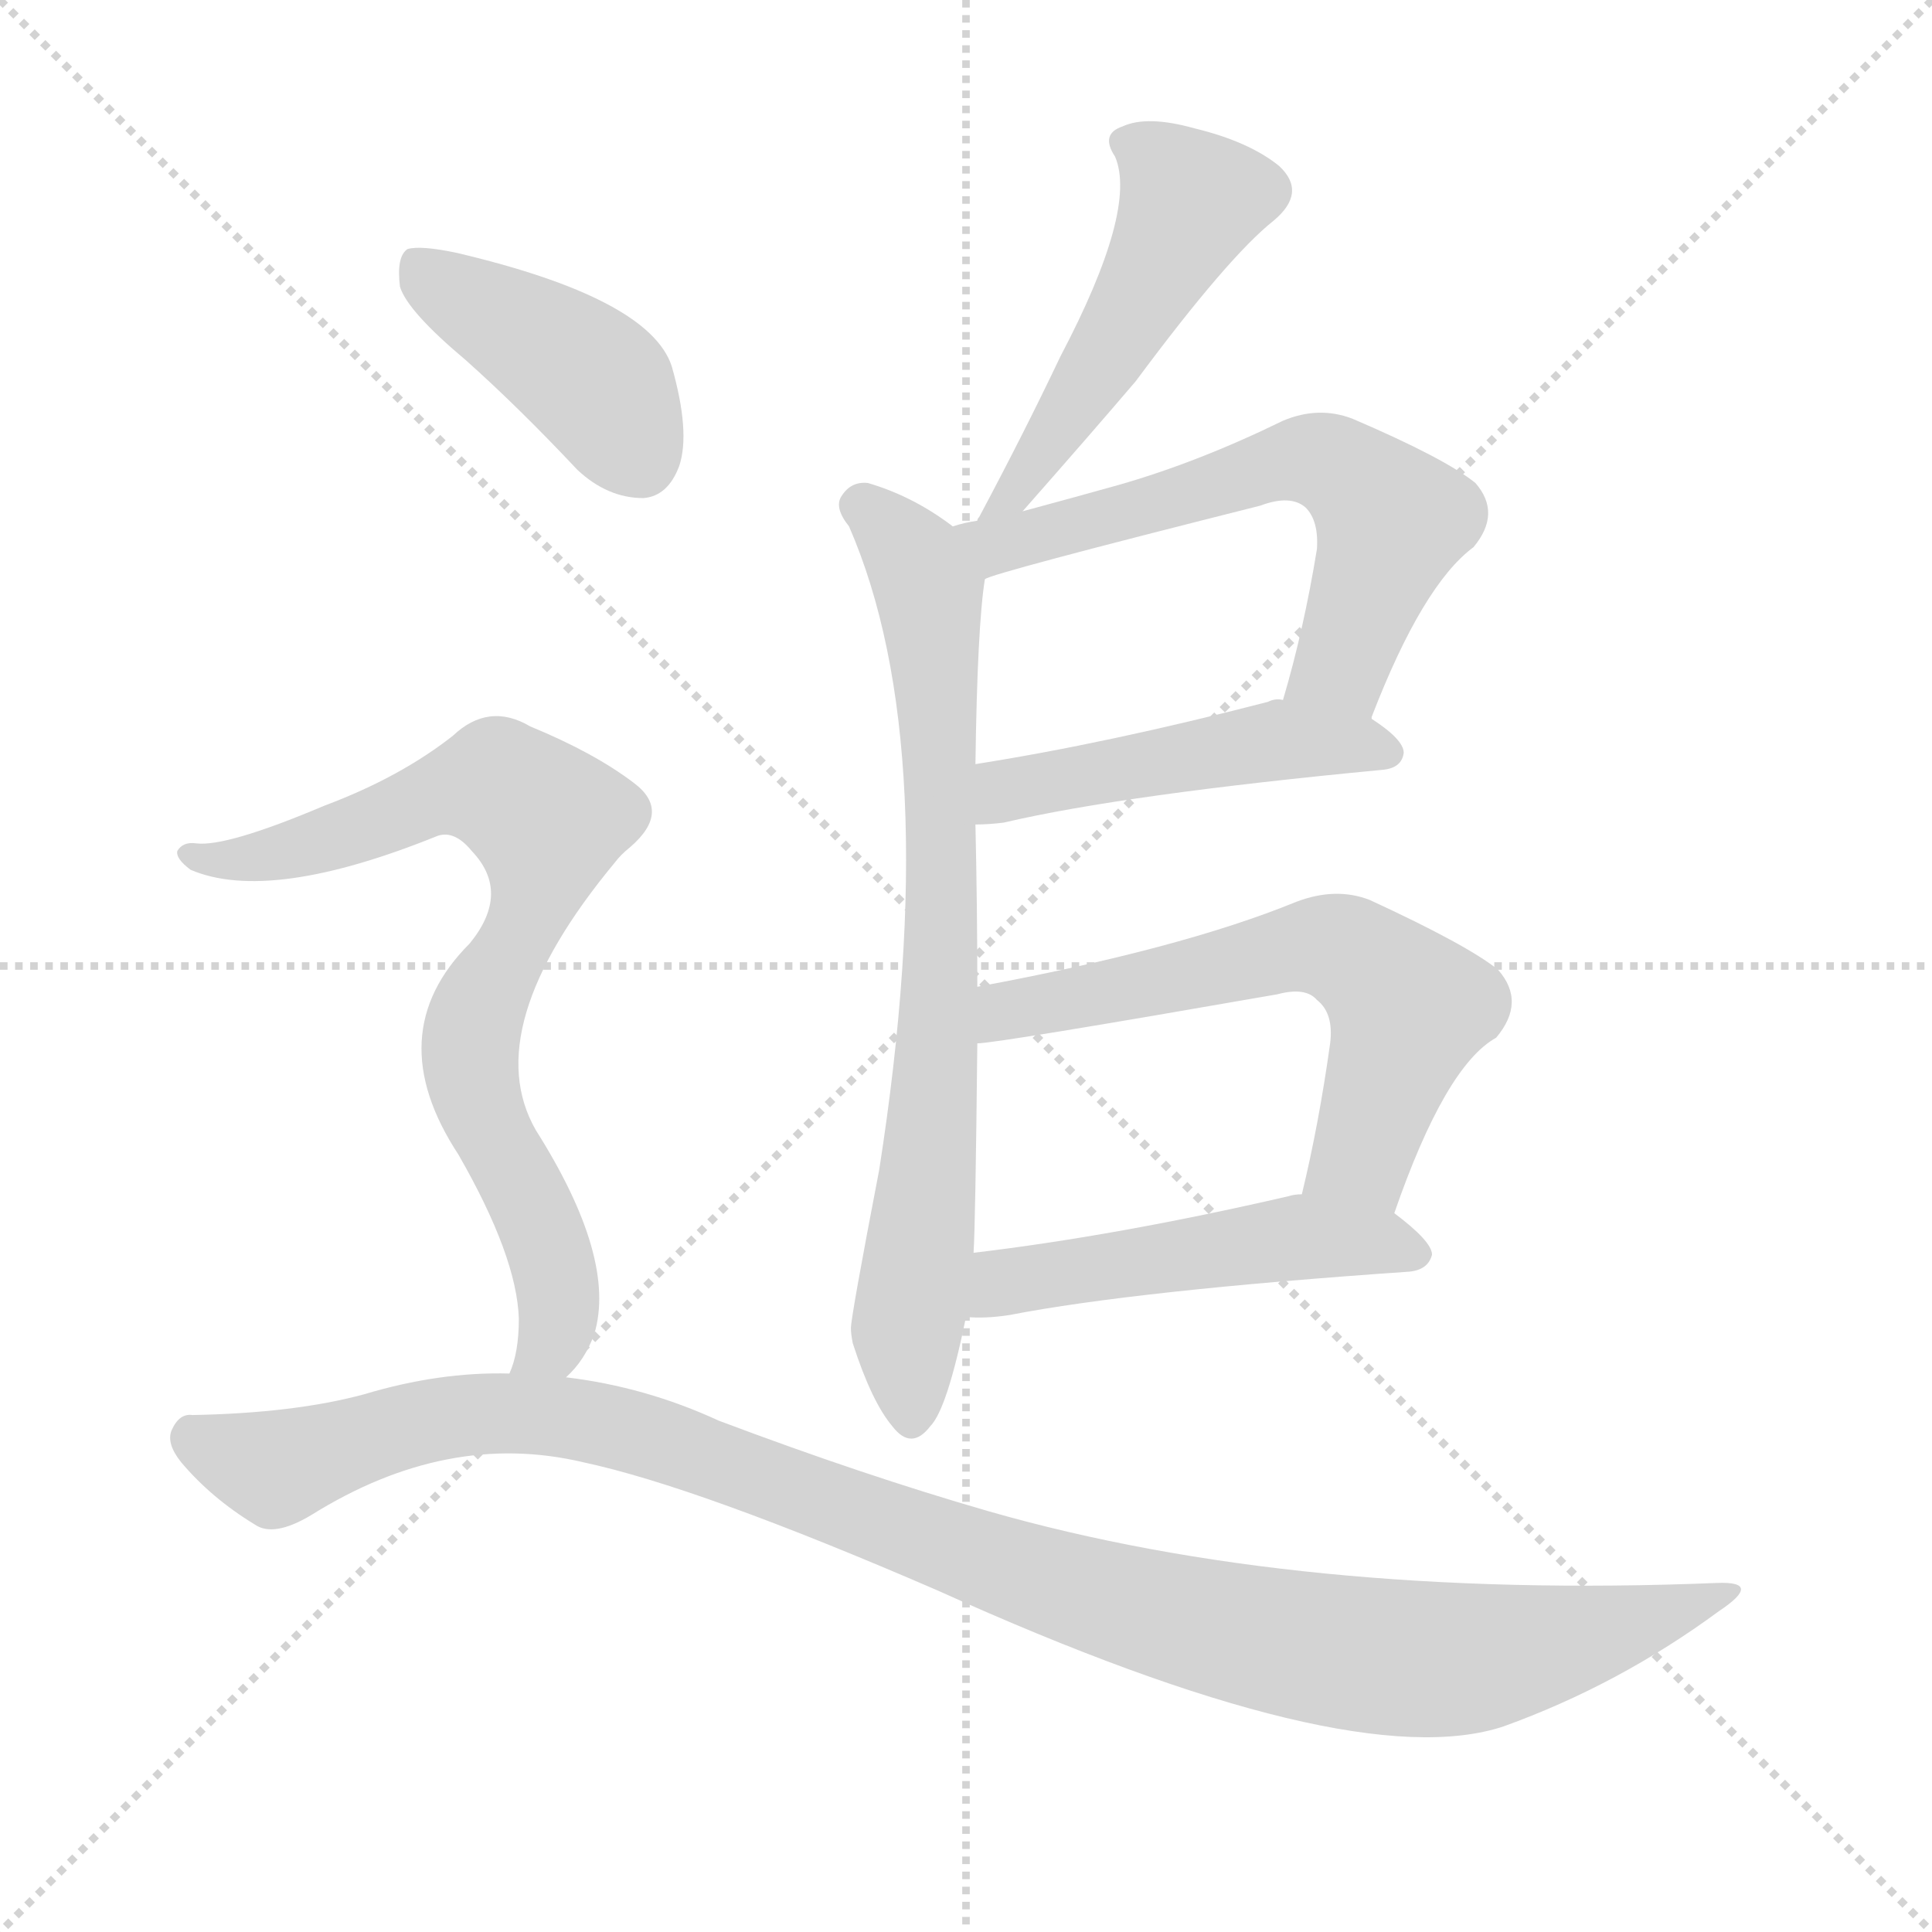
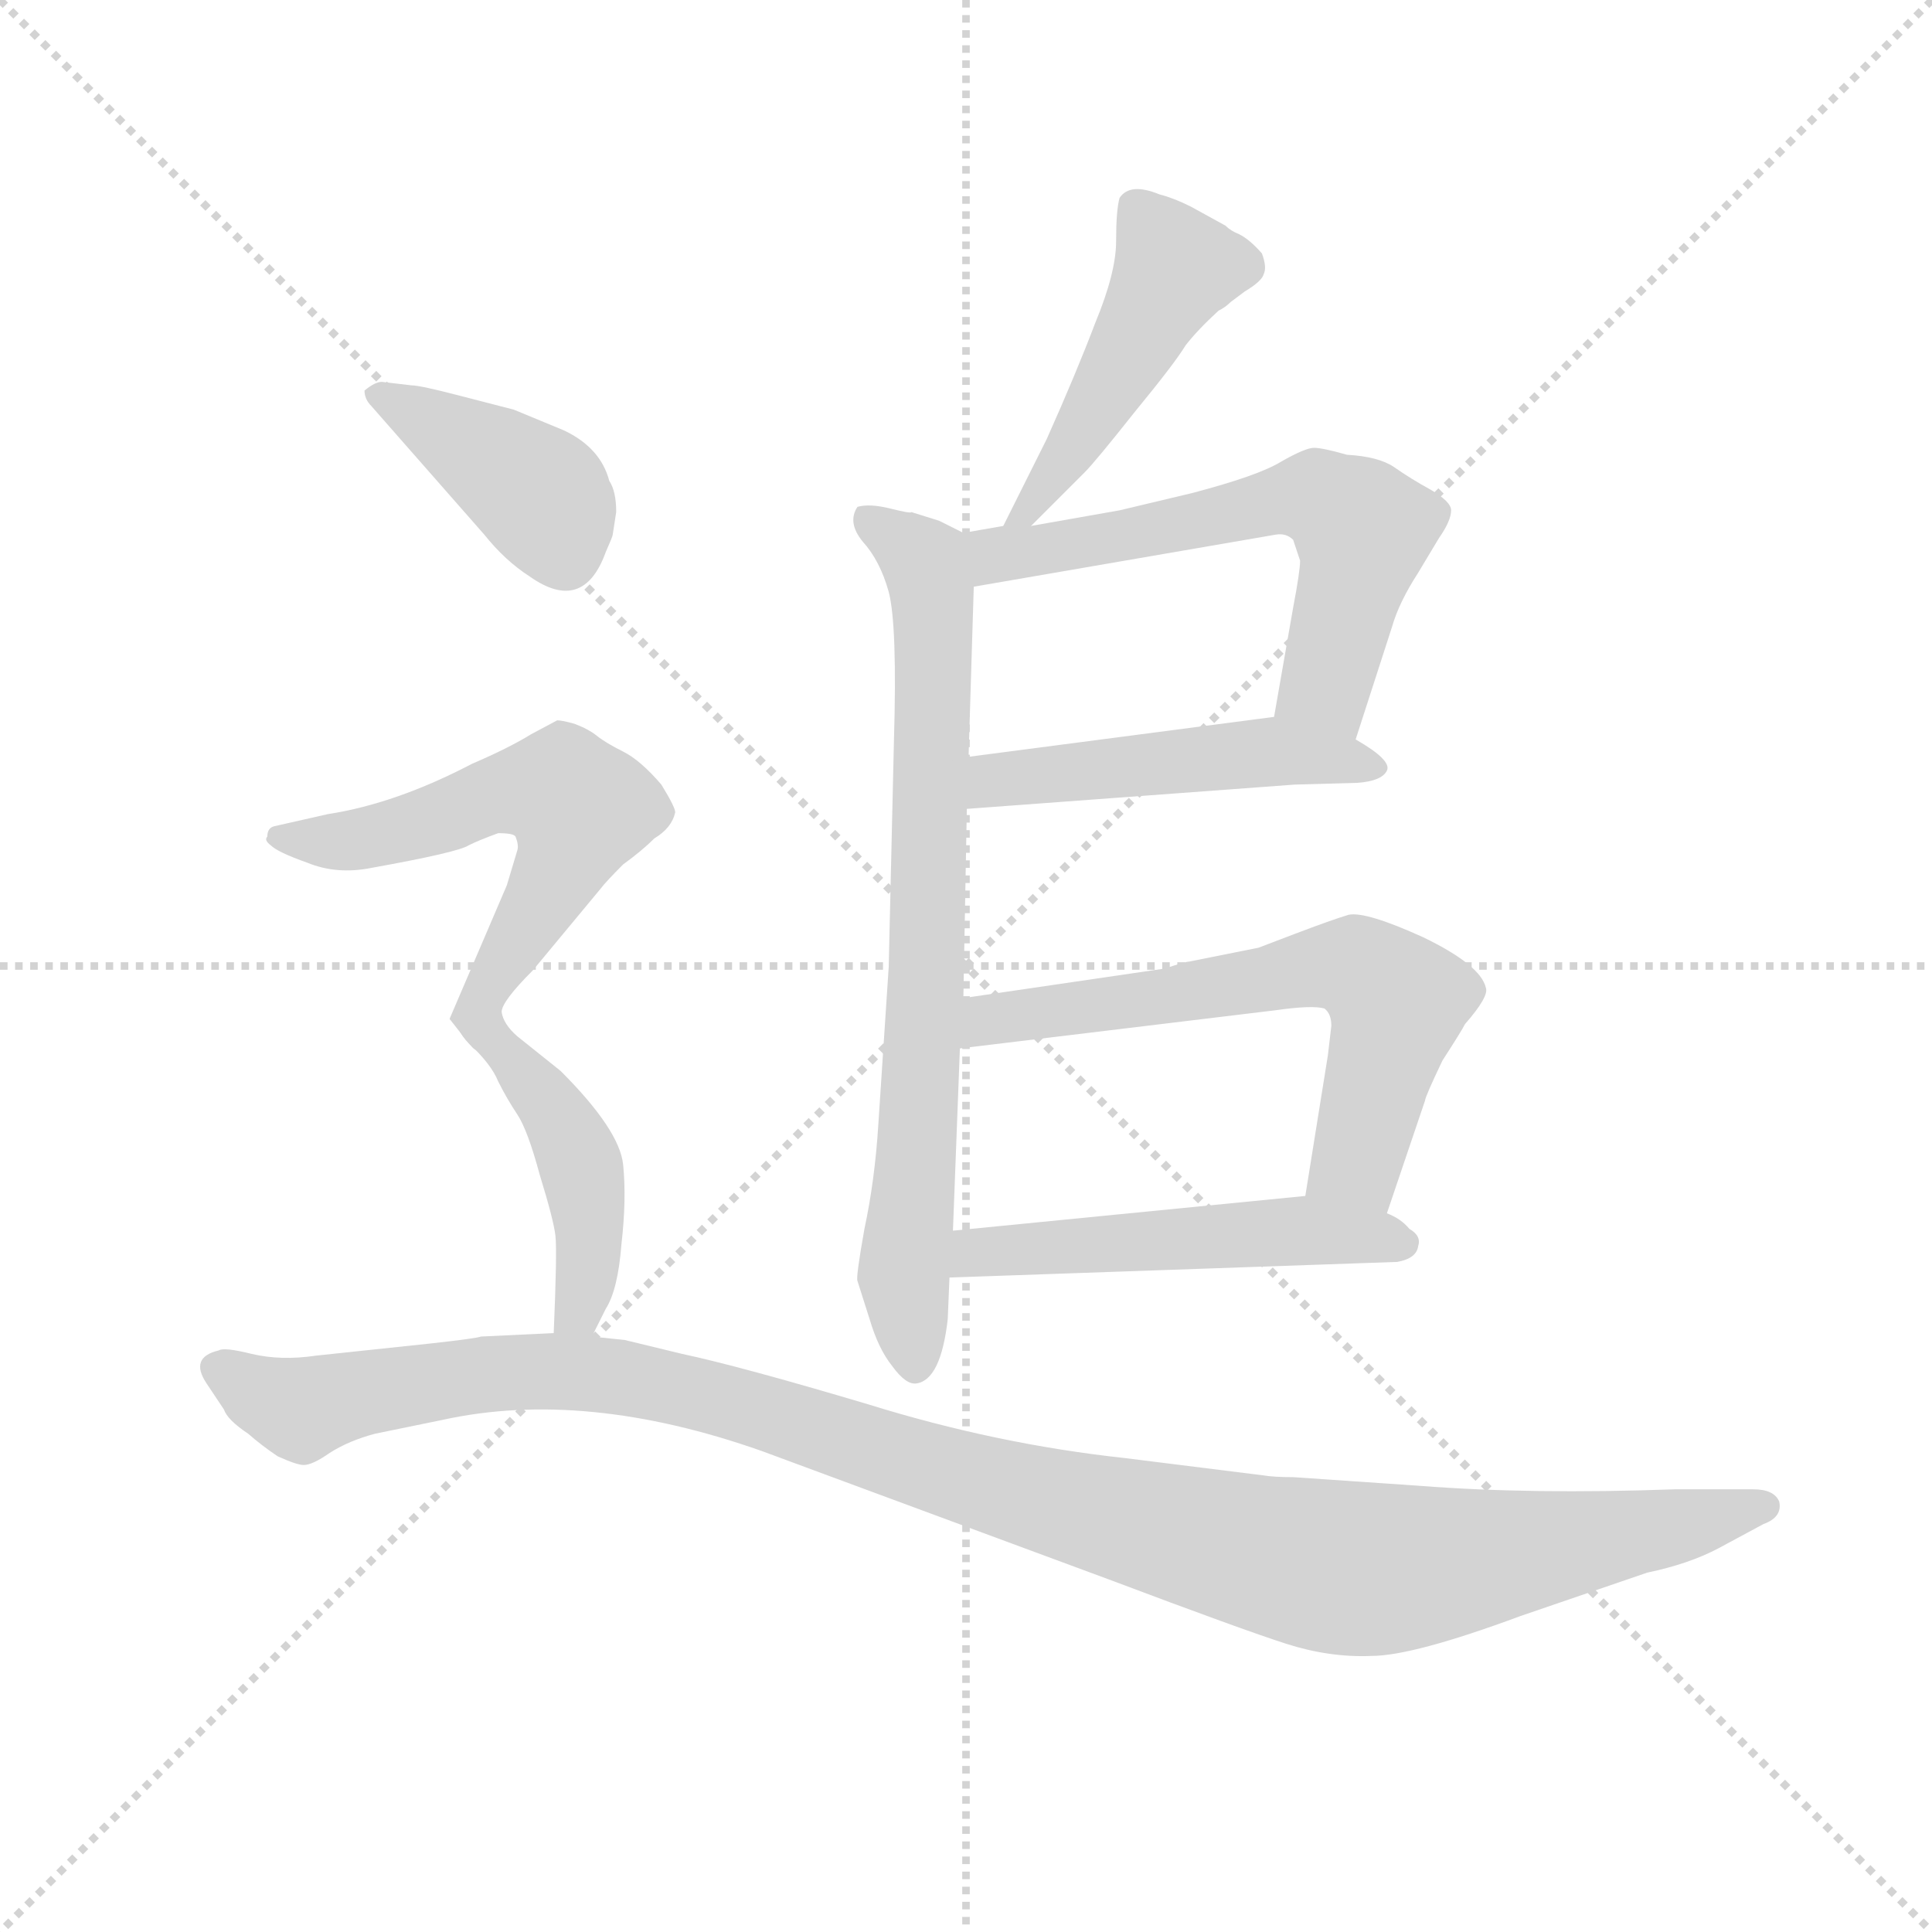
<svg xmlns="http://www.w3.org/2000/svg" version="1.1" viewBox="0 0 1024 1024">
  <g stroke="lightgray" stroke-dasharray="1,1" stroke-width="1" transform="scale(4, 4)">
    <line x1="0" y1="0" x2="256" y2="256" />
    <line x1="256" y1="0" x2="0" y2="256" />
    <line x1="128" y1="0" x2="128" y2="256" />
    <line x1="0" y1="128" x2="256" y2="128" />
  </g>
-   <g transform="scale(1, -1) translate(0, -900)">
+   <g transform="scale(0.92, -0.92) translate(60, -830)">
    <style type="text/css">
      
        @keyframes keyframes0 {
          from {
            stroke: blue;
-             stroke-dashoffset: 498;
+             stroke-dashoffset: 472;
+             stroke-width: 128;
+           }
+           61% {
+             animation-timing-function: step-end;
+             stroke: blue;
+             stroke-dashoffset: 0;
+             stroke-width: 128;
+           }
+           to {
+             stroke: black;
+             stroke-width: 1024;
+           }
+         }
+         #make-me-a-hanzi-animation-0 {
+           animation: keyframes0 0.634s both;
+           animation-delay: 0s;
+           animation-timing-function: linear;
+         }
+       
+         @keyframes keyframes1 {
+           from {
+             stroke: blue;
+             stroke-dashoffset: 763;
+             stroke-width: 128;
+           }
+           71% {
+             animation-timing-function: step-end;
+             stroke: blue;
+             stroke-dashoffset: 0;
+             stroke-width: 128;
+           }
+           to {
+             stroke: black;
+             stroke-width: 1024;
+           }
+         }
+         #make-me-a-hanzi-animation-1 {
+           animation: keyframes1 0.871s both;
+           animation-delay: 0.634s;
+           animation-timing-function: linear;
+         }
+       
+         @keyframes keyframes2 {
+           from {
+             stroke: blue;
+             stroke-dashoffset: 607;
+             stroke-width: 128;
+           }
+           66% {
+             animation-timing-function: step-end;
+             stroke: blue;
+             stroke-dashoffset: 0;
+             stroke-width: 128;
+           }
+           to {
+             stroke: black;
+             stroke-width: 1024;
+           }
+         }
+         #make-me-a-hanzi-animation-2 {
+           animation: keyframes2 0.744s both;
+           animation-delay: 1.505s;
+           animation-timing-function: linear;
+         }
+       
+         @keyframes keyframes3 {
+           from {
+             stroke: blue;
+             stroke-dashoffset: 491;
            stroke-width: 128;
          }
          62% {
            animation-timing-function: step-end;
            stroke: blue;
            stroke-dashoffset: 0;
            stroke-width: 128;
          }
          to {
            stroke: black;
            stroke-width: 1024;
          }
        }
-         #make-me-a-hanzi-animation-0 {
-           animation: keyframes0 0.655s both;
-           animation-delay: 0s;
-           animation-timing-function: linear;
-         }
-       
-         @keyframes keyframes1 {
-           from {
-             stroke: blue;
-             stroke-dashoffset: 754;
-             stroke-width: 128;
-           }
-           71% {
-             animation-timing-function: step-end;
-             stroke: blue;
-             stroke-dashoffset: 0;
-             stroke-width: 128;
-           }
-           to {
-             stroke: black;
-             stroke-width: 1024;
-           }
-         }
-         #make-me-a-hanzi-animation-1 {
-           animation: keyframes1 0.864s both;
-           animation-delay: 0.655s;
-           animation-timing-function: linear;
-         }
-       
-         @keyframes keyframes2 {
-           from {
-             stroke: blue;
-             stroke-dashoffset: 611;
+         #make-me-a-hanzi-animation-3 {
+           animation: keyframes3 0.65s both;
+           animation-delay: 2.249s;
+           animation-timing-function: linear;
+         }
+       
+         @keyframes keyframes4 {
+           from {
+             stroke: blue;
+             stroke-dashoffset: 635;
            stroke-width: 128;
          }
          67% {
            animation-timing-function: step-end;
            stroke: blue;
            stroke-dashoffset: 0;
            stroke-width: 128;
          }
          to {
            stroke: black;
            stroke-width: 1024;
          }
        }
-         #make-me-a-hanzi-animation-2 {
-           animation: keyframes2 0.747s both;
-           animation-delay: 1.519s;
-           animation-timing-function: linear;
-         }
-       
-         @keyframes keyframes3 {
-           from {
-             stroke: blue;
-             stroke-dashoffset: 475;
-             stroke-width: 128;
-           }
-           61% {
-             animation-timing-function: step-end;
-             stroke: blue;
-             stroke-dashoffset: 0;
-             stroke-width: 128;
-           }
-           to {
-             stroke: black;
-             stroke-width: 1024;
-           }
-         }
-         #make-me-a-hanzi-animation-3 {
-           animation: keyframes3 0.637s both;
-           animation-delay: 2.266s;
-           animation-timing-function: linear;
-         }
-       
-         @keyframes keyframes4 {
-           from {
-             stroke: blue;
-             stroke-dashoffset: 613;
-             stroke-width: 128;
-           }
-           67% {
-             animation-timing-function: step-end;
-             stroke: blue;
-             stroke-dashoffset: 0;
-             stroke-width: 128;
-           }
-           to {
-             stroke: black;
-             stroke-width: 1024;
-           }
-         }
        #make-me-a-hanzi-animation-4 {
-           animation: keyframes4 0.749s both;
-           animation-delay: 2.903s;
+           animation: keyframes4 0.767s both;
+           animation-delay: 2.899s;
          animation-timing-function: linear;
        }
      
        @keyframes keyframes5 {
          from {
            stroke: blue;
-             stroke-dashoffset: 496;
-             stroke-width: 128;
-           }
-           62% {
+             stroke-dashoffset: 514;
+             stroke-width: 128;
+           }
+           63% {
            animation-timing-function: step-end;
            stroke: blue;
            stroke-dashoffset: 0;
            stroke-width: 128;
          }
          to {
            stroke: black;
            stroke-width: 1024;
          }
        }
        #make-me-a-hanzi-animation-5 {
-           animation: keyframes5 0.654s both;
-           animation-delay: 3.652s;
+           animation: keyframes5 0.668s both;
+           animation-delay: 3.665s;
          animation-timing-function: linear;
        }
      
        @keyframes keyframes6 {
          from {
            stroke: blue;
-             stroke-dashoffset: 415;
-             stroke-width: 128;
-           }
-           57% {
+             stroke-dashoffset: 399;
+             stroke-width: 128;
+           }
+           56% {
            animation-timing-function: step-end;
            stroke: blue;
            stroke-dashoffset: 0;
            stroke-width: 128;
          }
          to {
            stroke: black;
            stroke-width: 1024;
          }
        }
        #make-me-a-hanzi-animation-6 {
-           animation: keyframes6 0.588s both;
-           animation-delay: 4.305s;
+           animation: keyframes6 0.575s both;
+           animation-delay: 4.334s;
          animation-timing-function: linear;
        }
      
        @keyframes keyframes7 {
          from {
            stroke: blue;
-             stroke-dashoffset: 769;
-             stroke-width: 128;
-           }
-           71% {
+             stroke-dashoffset: 582;
+             stroke-width: 128;
+           }
+           65% {
            animation-timing-function: step-end;
            stroke: blue;
            stroke-dashoffset: 0;
            stroke-width: 128;
          }
          to {
            stroke: black;
            stroke-width: 1024;
          }
        }
        #make-me-a-hanzi-animation-7 {
-           animation: keyframes7 0.876s both;
-           animation-delay: 4.893s;
+           animation: keyframes7 0.724s both;
+           animation-delay: 4.908s;
          animation-timing-function: linear;
        }
      
        @keyframes keyframes8 {
          from {
            stroke: blue;
-             stroke-dashoffset: 1084;
-             stroke-width: 128;
-           }
-           78% {
+             stroke-dashoffset: 448;
+             stroke-width: 128;
+           }
+           59% {
            animation-timing-function: step-end;
            stroke: blue;
            stroke-dashoffset: 0;
            stroke-width: 128;
          }
          to {
            stroke: black;
            stroke-width: 1024;
          }
        }
        #make-me-a-hanzi-animation-8 {
-           animation: keyframes8 1.132s both;
-           animation-delay: 5.769s;
+           animation: keyframes8 0.615s both;
+           animation-delay: 5.632s;
+           animation-timing-function: linear;
+         }
+       
+         @keyframes keyframes9 {
+           from {
+             stroke: blue;
+             stroke-dashoffset: 1171;
+             stroke-width: 128;
+           }
+           79% {
+             animation-timing-function: step-end;
+             stroke: blue;
+             stroke-dashoffset: 0;
+             stroke-width: 128;
+           }
+           to {
+             stroke: black;
+             stroke-width: 1024;
+           }
+         }
+         #make-me-a-hanzi-animation-9 {
+           animation: keyframes9 1.203s both;
+           animation-delay: 6.247s;
          animation-timing-function: linear;
        }
      
    </style>
-     <path d="M 542 629 Q 579 671 602 698 Q 651 764 675 783 Q 693 798 678 812 Q 662 825 633 832 Q 608 839 595 833 Q 583 829 591 817 Q 603 789 562 711 Q 543 671 519 626 Q 518 625 518 624 C 504 597 522 606 542 629 Z" fill="lightgray" />
-     <path d="M 518 377 Q 518 419 517 463 L 517 495 Q 518 568 522 593 C 524 608 524 608 505 621 Q 484 637 460 644 Q 451 645 446 637 Q 442 631 450 621 Q 501 504 466 280 Q 451 202 451 196 Q 451 193 452 188 Q 462 157 473 144 Q 483 131 493 144 Q 502 153 512 202 L 516 236 Q 517 251 518 347 L 518 377 Z" fill="lightgray" />
-     <path d="M 727 519 L 727 520 Q 754 590 781 610 Q 796 628 782 644 Q 766 657 717 678 Q 699 685 680 677 Q 635 655 593 643 Q 568 636 542 629 L 518 624 Q 511 623 505 621 C 476 614 494 583 522 593 Q 525 596 668 632 Q 684 638 692 631 Q 699 624 698 609 Q 691 566 680 529 C 672 500 717 491 727 519 Z" fill="lightgray" />
-     <path d="M 517 463 Q 524 463 532 464 Q 596 479 733 492 Q 743 493 744 501 Q 744 508 727 519 L 680 529 Q 676 530 672 528 Q 587 506 517 495 C 487 490 487 462 517 463 Z" fill="lightgray" />
-     <path d="M 739 257 Q 766 335 793 350 Q 809 369 794 386 Q 778 399 726 423 Q 708 430 687 422 Q 626 397 518 377 C 489 371 488 344 518 347 Q 528 347 677 373 Q 692 377 698 370 Q 707 363 705 347 Q 699 304 690 267 C 683 238 729 229 739 257 Z" fill="lightgray" />
-     <path d="M 512 202 Q 522 201 535 203 Q 602 216 747 226 Q 757 227 759 235 Q 759 242 739 257 L 690 267 Q 686 267 683 266 Q 592 245 516 236 C 486 232 482 203 512 202 Z" fill="lightgray" />
-     <path d="M 247 709 Q 275 684 306 651 Q 322 636 341 636 Q 354 637 360 653 Q 366 671 356 706 Q 344 742 242 766 Q 223 770 216 768 Q 210 764 212 748 Q 216 735 247 709 Z" fill="lightgray" />
-     <path d="M 300 170 Q 310 179 315 193 Q 327 233 284 301 Q 253 355 326 443 Q 329 447 334 451 Q 356 470 336 485 Q 315 501 281 515 Q 259 528 240 510 Q 212 488 172 473 Q 120 451 104 453 Q 97 454 94 449 Q 93 445 101 439 Q 143 421 232 457 Q 241 460 250 449 Q 271 427 249 400 Q 201 352 243 288 Q 274 234 275 201 Q 275 183 270 172 C 262 143 281 147 300 170 Z" fill="lightgray" />
-     <path d="M 270 172 Q 233 173 193 161 Q 156 151 102 150 Q 95 151 91 142 Q 88 135 96 125 Q 112 106 135 92 Q 145 85 165 97 Q 237 142 309 125 Q 370 112 497 57 Q 716 -42 797 -15 Q 858 7 911 46 Q 935 62 910 61 Q 688 52 524 99 Q 458 118 381 147 Q 342 165 300 170 L 270 172 Z" fill="lightgray" />
+     <path d="M 534 527 L 565 558 Q 571 564 594 593 Q 617 621 623 631 Q 630 640 642 651 Q 646 653 649 656 L 657 662 Q 667 668 668 672 Q 670 676 667 684 Q 660 692 654 695 Q 649 697 646 700 L 626 711 Q 616 716 608 718 Q 591 725 585 716 Q 583 709 583 691 Q 583 673 571 644 Q 560 615 543 577 L 518 527 C 505 500 513 506 534 527 Z" fill="lightgray" />
+     <path d="M 434 92 L 441 70 Q 446 53 454 43 Q 462 32 468 33 Q 482 35 486 70 L 487 94 L 489 121 L 493 226 L 495 255 L 497 364 L 498 394 L 501 492 C 502 520 502 520 495 523 L 481 530 L 465 535 Q 465 534 453 537 Q 441 540 434 538 Q 428 529 437 518 Q 447 507 452 489 Q 457 470 455 403 L 452 273 L 446 182 Q 444 150 438 122 Q 433 94 434 92 Z" fill="lightgray" />
+     <path d="M 721 404 L 742 469 Q 746 483 757 500 L 769 520 Q 776 530 776 536 Q 776 541 764 548 Q 753 554 743 561 Q 734 567 716 568 Q 702 572 697 572 Q 692 572 678 564 Q 665 556 627 546 L 585 536 L 534 527 L 518 527 L 495 523 C 465 518 471 487 501 492 L 675 522 Q 681 523 685 519 L 689 507 Q 689 501 685 480 L 674 417 C 669 387 712 375 721 404 Z" fill="lightgray" />
+     <path d="M 497 364 L 686 378 L 722 379 Q 736 380 739 386 Q 742 392 721 404 L 674 417 L 498 394 C 468 390 467 362 497 364 Z" fill="lightgray" />
+     <path d="M 739 131 L 761 196 Q 761 198 771 219 Q 782 236 784 240 Q 798 256 796 261 Q 793 274 760 290 Q 727 305 717 303 Q 707 300 686 292 L 665 284 L 625 276 Q 623 276 611 272 L 495 255 C 465 251 463 222 493 226 L 675 248 Q 696 251 703 249 Q 707 246 707 239 L 705 222 L 692 141 C 687 111 729 103 739 131 Z" fill="lightgray" />
+     <path d="M 487 94 L 745 103 Q 756 105 757 112 Q 759 118 752 122 Q 747 128 739 131 L 692 141 L 489 121 C 459 118 457 93 487 94 Z" fill="lightgray" />
+     <path d="M 293 522 L 295 535 Q 295 547 291 553 Q 286 572 265 582 L 236 594 L 205 602 Q 182 608 177 608 L 160 610 Q 156 610 150 605 Q 150 600 154 596 L 219 522 Q 231 507 245 498 Q 276 476 289 512 Q 293 521 293 522 Z" fill="lightgray" />
+     <path d="M 227 350 Q 236 350 237 348 Q 239 343 238 340 L 232 320 L 199 243 L 210 229 C 216 222 216 222 229 247 Q 229 253 247 271 L 286 318 Q 289 322 299 332 Q 310 340 317 347 Q 327 353 329 362 Q 329 365 321 378 Q 309 392 299 397 Q 289 402 284 406 Q 279 410 271 413 Q 264 415 261 415 L 246 407 Q 233 399 212 390 Q 168 367 129 361 L 98 354 Q 94 353 94 348 Q 92 346 96 343 Q 100 339 117 333 Q 134 326 154 330 Q 204 339 210 343 Q 216 346 227 350 Z" fill="lightgray" />
+     <path d="M 210 229 Q 223 217 227 207 Q 232 197 238 188 Q 244 179 251 153 Q 259 127 260 118 Q 261 109 259 62 C 258 32 268 33 281 60 L 289 76 Q 296 87 298 113 Q 301 139 299 159 Q 297 179 263 213 L 238 233 Q 230 240 229 247 C 219 275 189 250 210 229 Z" fill="lightgray" />
+     <path d="M 259 62 L 217 60 Q 215 59 188 56 L 122 49 Q 102 46 85 50 Q 69 54 66 52 Q 49 48 59 33 L 69 18 Q 71 12 83 4 Q 91 -3 100 -9 Q 111 -14 115 -14 Q 120 -14 130 -7 Q 141 0 156 4 L 195 12 Q 277 30 379 -6 L 579 -80 Q 656 -109 681 -117 Q 706 -125 730 -124 Q 754 -124 816 -101 L 889 -76 Q 913 -71 930 -62 L 956 -48 Q 967 -44 965 -35 Q 962 -28 950 -28 L 905 -28 Q 822 -31 758 -26 L 685 -21 Q 674 -21 668 -20 L 588 -10 Q 514 -2 440 21 Q 366 43 333 50 L 300 58 L 281 60 L 259 62 Z" fill="lightgray" />
    <clipPath id="make-me-a-hanzi-clip-0">
-       <path d="M 542 629 Q 579 671 602 698 Q 651 764 675 783 Q 693 798 678 812 Q 662 825 633 832 Q 608 839 595 833 Q 583 829 591 817 Q 603 789 562 711 Q 543 671 519 626 Q 518 625 518 624 C 504 597 522 606 542 629 Z" />
-     </clipPath>
-     <path clip-path="url(#make-me-a-hanzi-clip-0)" d="M 597 824 L 620 809 L 631 792 L 591 718 L 540 642 L 524 633" fill="none" id="make-me-a-hanzi-animation-0" stroke-dasharray="370 740" stroke-linecap="round" />
+       <path d="M 534 527 L 565 558 Q 571 564 594 593 Q 617 621 623 631 Q 630 640 642 651 Q 646 653 649 656 L 657 662 Q 667 668 668 672 Q 670 676 667 684 Q 660 692 654 695 Q 649 697 646 700 L 626 711 Q 616 716 608 718 Q 591 725 585 716 Q 583 709 583 691 Q 583 673 571 644 Q 560 615 543 577 L 518 527 C 505 500 513 506 534 527 Z" />
+     </clipPath>
+     <path clip-path="url(#make-me-a-hanzi-clip-0)" d="M 594 710 L 617 676 L 543 549 L 534 537 L 522 533" fill="none" id="make-me-a-hanzi-animation-0" stroke-dasharray="344 688" stroke-linecap="round" />
    <clipPath id="make-me-a-hanzi-clip-1">
-       <path d="M 518 377 Q 518 419 517 463 L 517 495 Q 518 568 522 593 C 524 608 524 608 505 621 Q 484 637 460 644 Q 451 645 446 637 Q 442 631 450 621 Q 501 504 466 280 Q 451 202 451 196 Q 451 193 452 188 Q 462 157 473 144 Q 483 131 493 144 Q 502 153 512 202 L 516 236 Q 517 251 518 347 L 518 377 Z" />
-     </clipPath>
-     <path clip-path="url(#make-me-a-hanzi-clip-1)" d="M 457 632 L 490 593 L 498 524 L 498 334 L 480 190 L 483 148" fill="none" id="make-me-a-hanzi-animation-1" stroke-dasharray="626 1252" stroke-linecap="round" />
+       <path d="M 434 92 L 441 70 Q 446 53 454 43 Q 462 32 468 33 Q 482 35 486 70 L 487 94 L 489 121 L 493 226 L 495 255 L 497 364 L 498 394 L 501 492 C 502 520 502 520 495 523 L 481 530 L 465 535 Q 465 534 453 537 Q 441 540 434 538 Q 428 529 437 518 Q 447 507 452 489 Q 457 470 455 403 L 452 273 L 446 182 Q 444 150 438 122 Q 433 94 434 92 Z" />
+     </clipPath>
+     <path clip-path="url(#make-me-a-hanzi-clip-1)" d="M 439 532 L 470 509 L 478 472 L 474 279 L 460 94 L 468 43" fill="none" id="make-me-a-hanzi-animation-1" stroke-dasharray="635 1270" stroke-linecap="round" />
    <clipPath id="make-me-a-hanzi-clip-2">
-       <path d="M 727 519 L 727 520 Q 754 590 781 610 Q 796 628 782 644 Q 766 657 717 678 Q 699 685 680 677 Q 635 655 593 643 Q 568 636 542 629 L 518 624 Q 511 623 505 621 C 476 614 494 583 522 593 Q 525 596 668 632 Q 684 638 692 631 Q 699 624 698 609 Q 691 566 680 529 C 672 500 717 491 727 519 Z" />
-     </clipPath>
-     <path clip-path="url(#make-me-a-hanzi-clip-2)" d="M 512 619 L 529 611 L 625 635 L 681 656 L 705 654 L 738 624 L 711 548 L 687 534" fill="none" id="make-me-a-hanzi-animation-2" stroke-dasharray="483 966" stroke-linecap="round" />
+       <path d="M 721 404 L 742 469 Q 746 483 757 500 L 769 520 Q 776 530 776 536 Q 776 541 764 548 Q 753 554 743 561 Q 734 567 716 568 Q 702 572 697 572 Q 692 572 678 564 Q 665 556 627 546 L 585 536 L 534 527 L 518 527 L 495 523 C 465 518 471 487 501 492 L 675 522 Q 681 523 685 519 L 689 507 Q 689 501 685 480 L 674 417 C 669 387 712 375 721 404 Z" />
+     </clipPath>
+     <path clip-path="url(#make-me-a-hanzi-clip-2)" d="M 502 516 L 535 512 L 671 541 L 703 542 L 725 525 L 703 437 L 717 412" fill="none" id="make-me-a-hanzi-animation-2" stroke-dasharray="479 958" stroke-linecap="round" />
    <clipPath id="make-me-a-hanzi-clip-3">
-       <path d="M 517 463 Q 524 463 532 464 Q 596 479 733 492 Q 743 493 744 501 Q 744 508 727 519 L 680 529 Q 676 530 672 528 Q 587 506 517 495 C 487 490 487 462 517 463 Z" />
-     </clipPath>
-     <path clip-path="url(#make-me-a-hanzi-clip-3)" d="M 524 468 L 541 483 L 668 507 L 735 501" fill="none" id="make-me-a-hanzi-animation-3" stroke-dasharray="347 694" stroke-linecap="round" />
+       <path d="M 497 364 L 686 378 L 722 379 Q 736 380 739 386 Q 742 392 721 404 L 674 417 L 498 394 C 468 390 467 362 497 364 Z" />
+     </clipPath>
+     <path clip-path="url(#make-me-a-hanzi-clip-3)" d="M 504 371 L 513 381 L 654 396 L 733 388" fill="none" id="make-me-a-hanzi-animation-3" stroke-dasharray="363 726" stroke-linecap="round" />
    <clipPath id="make-me-a-hanzi-clip-4">
-       <path d="M 739 257 Q 766 335 793 350 Q 809 369 794 386 Q 778 399 726 423 Q 708 430 687 422 Q 626 397 518 377 C 489 371 488 344 518 347 Q 528 347 677 373 Q 692 377 698 370 Q 707 363 705 347 Q 699 304 690 267 C 683 238 729 229 739 257 Z" />
-     </clipPath>
-     <path clip-path="url(#make-me-a-hanzi-clip-4)" d="M 519 355 L 536 365 L 690 398 L 713 396 L 747 366 L 722 288 L 697 272" fill="none" id="make-me-a-hanzi-animation-4" stroke-dasharray="485 970" stroke-linecap="round" />
+       <path d="M 739 131 L 761 196 Q 761 198 771 219 Q 782 236 784 240 Q 798 256 796 261 Q 793 274 760 290 Q 727 305 717 303 Q 707 300 686 292 L 665 284 L 625 276 Q 623 276 611 272 L 495 255 C 465 251 463 222 493 226 L 675 248 Q 696 251 703 249 Q 707 246 707 239 L 705 222 L 692 141 C 687 111 729 103 739 131 Z" />
+     </clipPath>
+     <path clip-path="url(#make-me-a-hanzi-clip-4)" d="M 500 233 L 519 245 L 721 273 L 745 253 L 744 246 L 722 162 L 699 147" fill="none" id="make-me-a-hanzi-animation-4" stroke-dasharray="507 1014" stroke-linecap="round" />
    <clipPath id="make-me-a-hanzi-clip-5">
-       <path d="M 512 202 Q 522 201 535 203 Q 602 216 747 226 Q 757 227 759 235 Q 759 242 739 257 L 690 267 Q 686 267 683 266 Q 592 245 516 236 C 486 232 482 203 512 202 Z" />
-     </clipPath>
-     <path clip-path="url(#make-me-a-hanzi-clip-5)" d="M 517 207 L 532 220 L 554 225 L 690 244 L 730 242 L 749 235" fill="none" id="make-me-a-hanzi-animation-5" stroke-dasharray="368 736" stroke-linecap="round" />
+       <path d="M 487 94 L 745 103 Q 756 105 757 112 Q 759 118 752 122 Q 747 128 739 131 L 692 141 L 489 121 C 459 118 457 93 487 94 Z" />
+     </clipPath>
+     <path clip-path="url(#make-me-a-hanzi-clip-5)" d="M 494 100 L 502 109 L 686 121 L 747 113" fill="none" id="make-me-a-hanzi-animation-5" stroke-dasharray="386 772" stroke-linecap="round" />
    <clipPath id="make-me-a-hanzi-clip-6">
-       <path d="M 247 709 Q 275 684 306 651 Q 322 636 341 636 Q 354 637 360 653 Q 366 671 356 706 Q 344 742 242 766 Q 223 770 216 768 Q 210 764 212 748 Q 216 735 247 709 Z" />
-     </clipPath>
-     <path clip-path="url(#make-me-a-hanzi-clip-6)" d="M 221 760 L 312 701 L 338 658" fill="none" id="make-me-a-hanzi-animation-6" stroke-dasharray="287 574" stroke-linecap="round" />
+       <path d="M 293 522 L 295 535 Q 295 547 291 553 Q 286 572 265 582 L 236 594 L 205 602 Q 182 608 177 608 L 160 610 Q 156 610 150 605 Q 150 600 154 596 L 219 522 Q 231 507 245 498 Q 276 476 289 512 Q 293 521 293 522 Z" />
+     </clipPath>
+     <path clip-path="url(#make-me-a-hanzi-clip-6)" d="M 157 603 L 244 551 L 264 515" fill="none" id="make-me-a-hanzi-animation-6" stroke-dasharray="271 542" stroke-linecap="round" />
    <clipPath id="make-me-a-hanzi-clip-7">
-       <path d="M 300 170 Q 310 179 315 193 Q 327 233 284 301 Q 253 355 326 443 Q 329 447 334 451 Q 356 470 336 485 Q 315 501 281 515 Q 259 528 240 510 Q 212 488 172 473 Q 120 451 104 453 Q 97 454 94 449 Q 93 445 101 439 Q 143 421 232 457 Q 241 460 250 449 Q 271 427 249 400 Q 201 352 243 288 Q 274 234 275 201 Q 275 183 270 172 C 262 143 281 147 300 170 Z" />
-     </clipPath>
-     <path clip-path="url(#make-me-a-hanzi-clip-7)" d="M 101 446 L 153 449 L 250 483 L 264 484 L 290 465 L 279 411 L 255 369 L 249 342 L 257 306 L 294 229 L 295 195 L 278 177" fill="none" id="make-me-a-hanzi-animation-7" stroke-dasharray="641 1282" stroke-linecap="round" />
+       <path d="M 227 350 Q 236 350 237 348 Q 239 343 238 340 L 232 320 L 199 243 L 210 229 C 216 222 216 222 229 247 Q 229 253 247 271 L 286 318 Q 289 322 299 332 Q 310 340 317 347 Q 327 353 329 362 Q 329 365 321 378 Q 309 392 299 397 Q 289 402 284 406 Q 279 410 271 413 Q 264 415 261 415 L 246 407 Q 233 399 212 390 Q 168 367 129 361 L 98 354 Q 94 353 94 348 Q 92 346 96 343 Q 100 339 117 333 Q 134 326 154 330 Q 204 339 210 343 Q 216 346 227 350 Z" />
+     </clipPath>
+     <path clip-path="url(#make-me-a-hanzi-clip-7)" d="M 101 348 L 162 348 L 228 373 L 266 373 L 274 364 L 267 339 L 211 246 L 212 236" fill="none" id="make-me-a-hanzi-animation-7" stroke-dasharray="454 908" stroke-linecap="round" />
    <clipPath id="make-me-a-hanzi-clip-8">
-       <path d="M 270 172 Q 233 173 193 161 Q 156 151 102 150 Q 95 151 91 142 Q 88 135 96 125 Q 112 106 135 92 Q 145 85 165 97 Q 237 142 309 125 Q 370 112 497 57 Q 716 -42 797 -15 Q 858 7 911 46 Q 935 62 910 61 Q 688 52 524 99 Q 458 118 381 147 Q 342 165 300 170 L 270 172 Z" />
-     </clipPath>
-     <path clip-path="url(#make-me-a-hanzi-clip-8)" d="M 103 138 L 147 122 L 249 151 L 330 143 L 560 59 L 723 23 L 791 22 L 901 53" fill="none" id="make-me-a-hanzi-animation-8" stroke-dasharray="956 1912" stroke-linecap="round" />
+       <path d="M 210 229 Q 223 217 227 207 Q 232 197 238 188 Q 244 179 251 153 Q 259 127 260 118 Q 261 109 259 62 C 258 32 268 33 281 60 L 289 76 Q 296 87 298 113 Q 301 139 299 159 Q 297 179 263 213 L 238 233 Q 230 240 229 247 C 219 275 189 250 210 229 Z" />
+     </clipPath>
+     <path clip-path="url(#make-me-a-hanzi-clip-8)" d="M 225 241 L 227 228 L 257 193 L 275 158 L 280 123 L 272 75 L 276 67" fill="none" id="make-me-a-hanzi-animation-8" stroke-dasharray="320 640" stroke-linecap="round" />
+     <clipPath id="make-me-a-hanzi-clip-9">
+       <path d="M 259 62 L 217 60 Q 215 59 188 56 L 122 49 Q 102 46 85 50 Q 69 54 66 52 Q 49 48 59 33 L 69 18 Q 71 12 83 4 Q 91 -3 100 -9 Q 111 -14 115 -14 Q 120 -14 130 -7 Q 141 0 156 4 L 195 12 Q 277 30 379 -6 L 579 -80 Q 656 -109 681 -117 Q 706 -125 730 -124 Q 754 -124 816 -101 L 889 -76 Q 913 -71 930 -62 L 956 -48 Q 967 -44 965 -35 Q 962 -28 950 -28 L 905 -28 Q 822 -31 758 -26 L 685 -21 Q 674 -21 668 -20 L 588 -10 Q 514 -2 440 21 Q 366 43 333 50 L 300 58 L 281 60 L 259 62 Z" />
+     </clipPath>
+     <path clip-path="url(#make-me-a-hanzi-clip-9)" d="M 66 41 L 113 18 L 201 37 L 301 36 L 371 20 L 524 -30 L 709 -73 L 793 -68 L 956 -39" fill="none" id="make-me-a-hanzi-animation-9" stroke-dasharray="1043 2086" stroke-linecap="round" />
  </g>
</svg>
